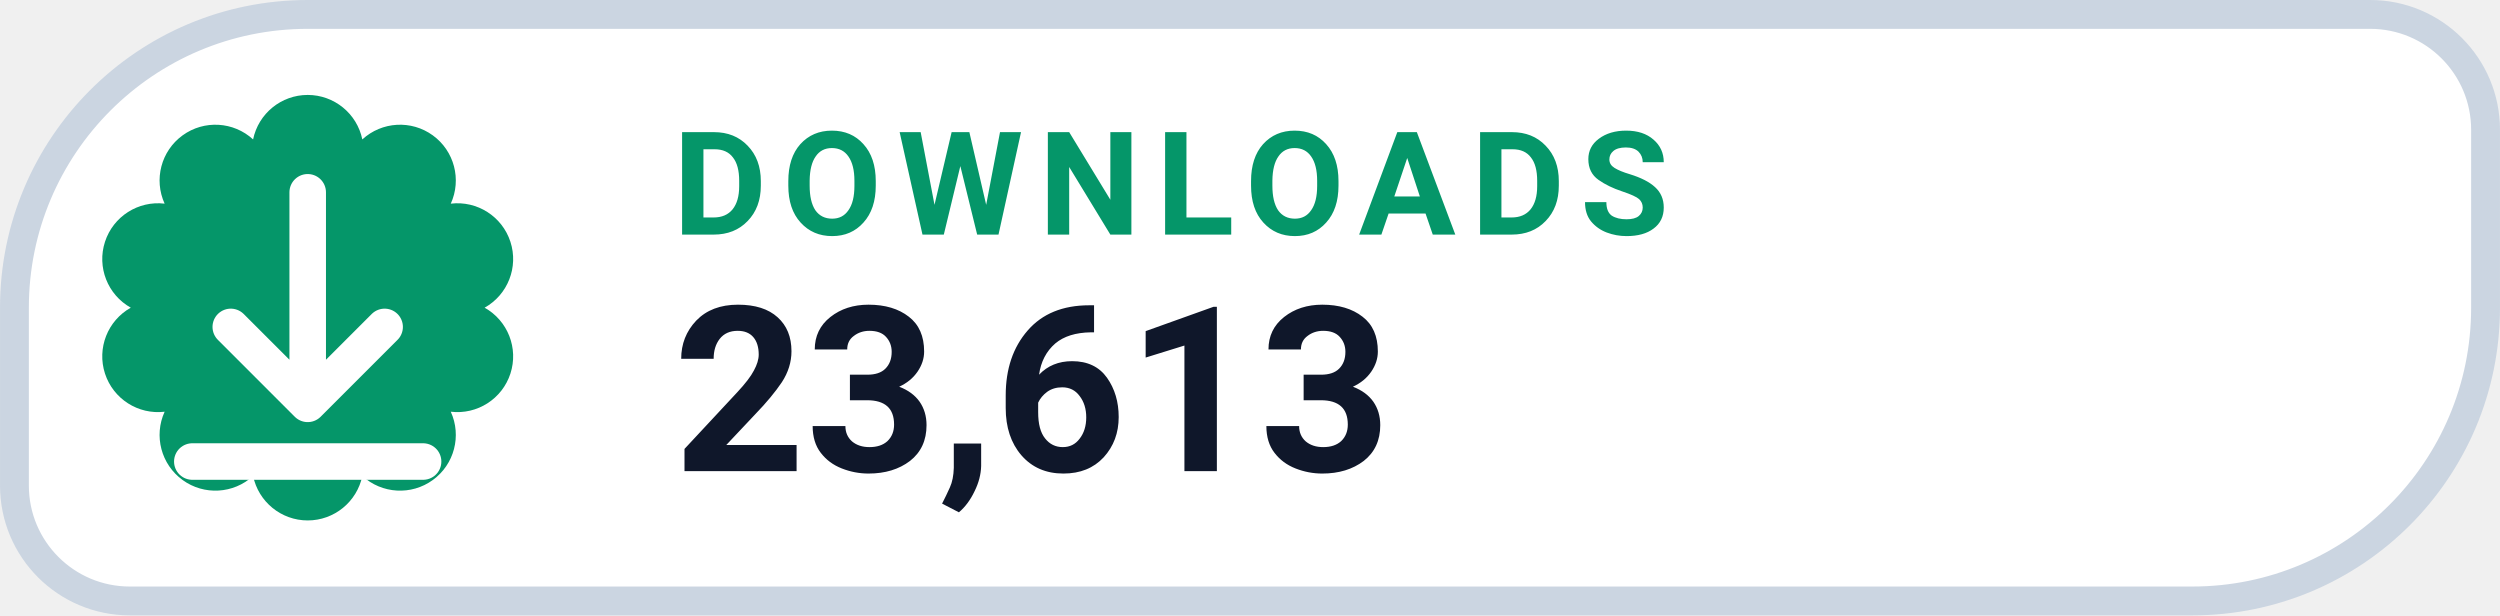
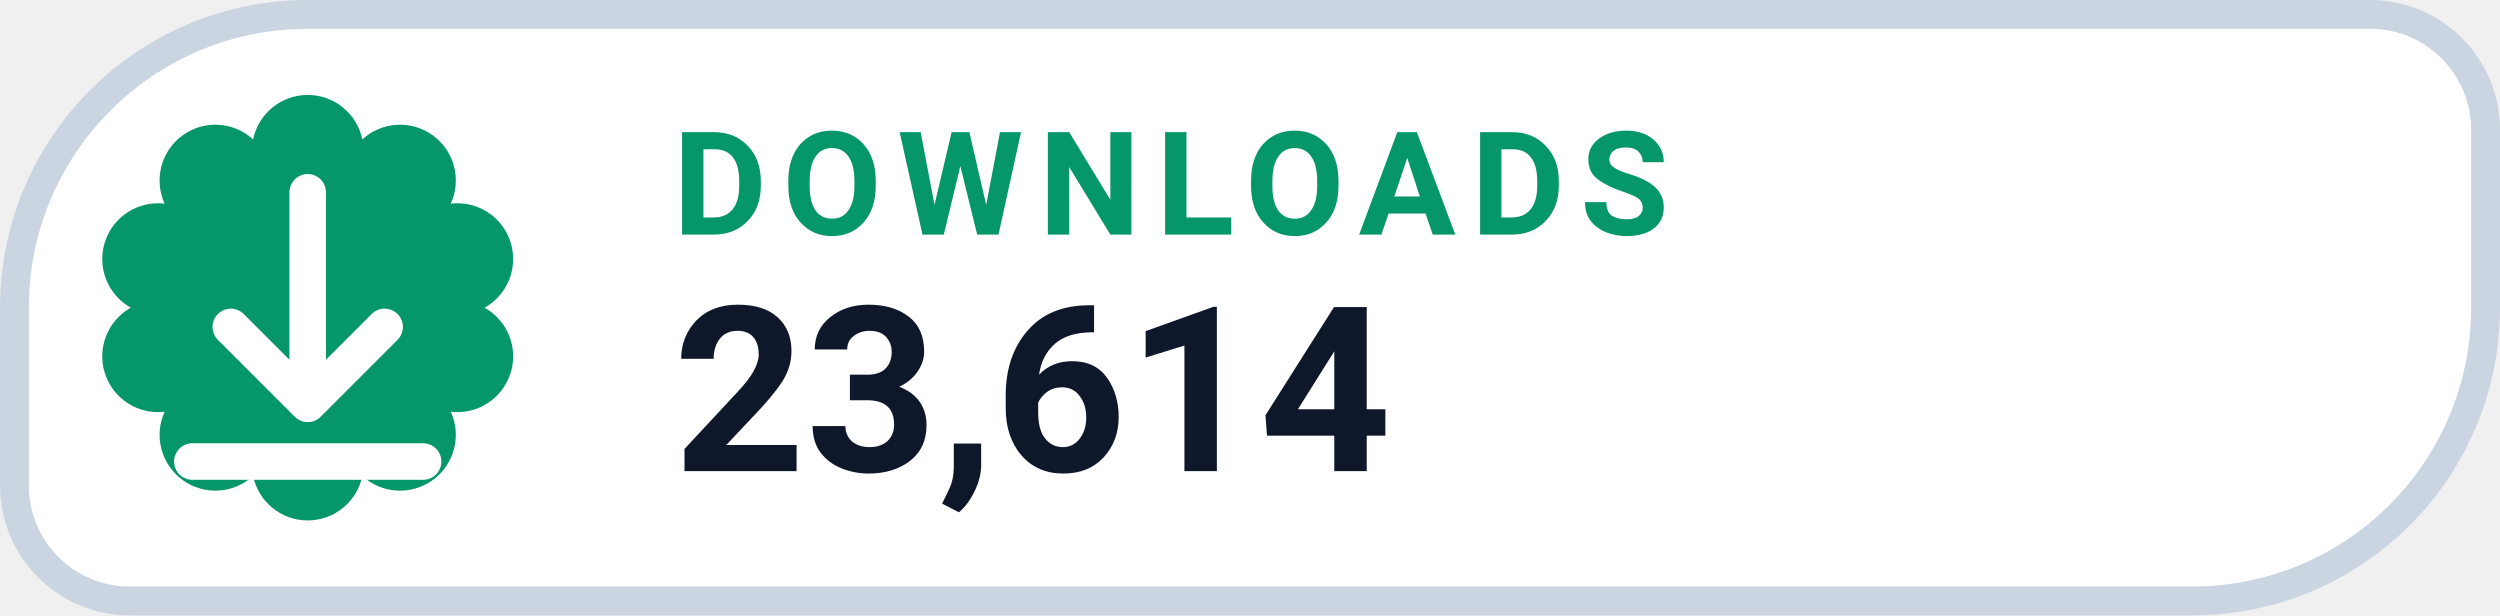
- <svg xmlns="http://www.w3.org/2000/svg" width="126" height="31.015" viewBox="0 0 130 32" role="img" aria-label="DOWNLOADS 23,613">
+ <svg xmlns="http://www.w3.org/2000/svg" width="126" height="31.015" viewBox="0 0 130 32" role="img" aria-label="DOWNLOADS 23,614">
  <path d="M 16.00 0.75 H 123.25 A 6.00 6.00 0 0 1 129.25 6.75 V 16.00 A 15.25 15.25 0 0 1 114.00 31.25 H 6.75 A 6.00 6.00 0 0 1 0.75 25.25 V 16.00 A 15.25 15.25 0 0 1 16.00 0.75 Z" fill="#FFFFFF" stroke="#CBD5E1" stroke-width="1.5" />
  <path d="M 13.16 7.25 A 2.90 2.90 0 0 1 18.84 7.25 A 2.90 2.90 0 0 1 23.44 10.59 A 2.90 2.90 0 0 1 25.20 16.00 A 2.90 2.90 0 0 1 23.44 21.41 A 2.90 2.90 0 0 1 18.84 24.75 A 2.90 2.90 0 0 1 13.16 24.75 A 2.90 2.90 0 0 1 8.56 21.41 A 2.90 2.90 0 0 1 6.80 16.00 A 2.90 2.90 0 0 1 8.56 10.59 A 2.90 2.90 0 0 1 13.16 7.25 Z" fill="#059669" />
  <g transform="translate(16 16)" style="color:#FFFFFF;">
    <path d="M0 -6 v11 m0 0 l4 -4 m-4 4 l-4 -4 M-6 8 h12" fill="none" stroke="currentColor" stroke-width="1.9" stroke-linecap="round" stroke-linejoin="round" />
  </g>
  <text x="35" y="12.2" fill="#059669" font-family="-apple-system,BlinkMacSystemFont,'Segoe UI',Roboto,Helvetica,Arial,sans-serif" font-size="7.5" font-weight="700" letter-spacing=".8">DOWNLOADS</text>
-   <text x="35" y="24.5" fill="#0F172A" font-family="-apple-system,BlinkMacSystemFont,'Segoe UI',Roboto,Helvetica,Arial,sans-serif" font-size="12" font-weight="750">23,613</text>
+   <text x="35" y="24.5" fill="#0F172A" font-family="-apple-system,BlinkMacSystemFont,'Segoe UI',Roboto,Helvetica,Arial,sans-serif" font-size="12" font-weight="750">23,614</text>
</svg>
